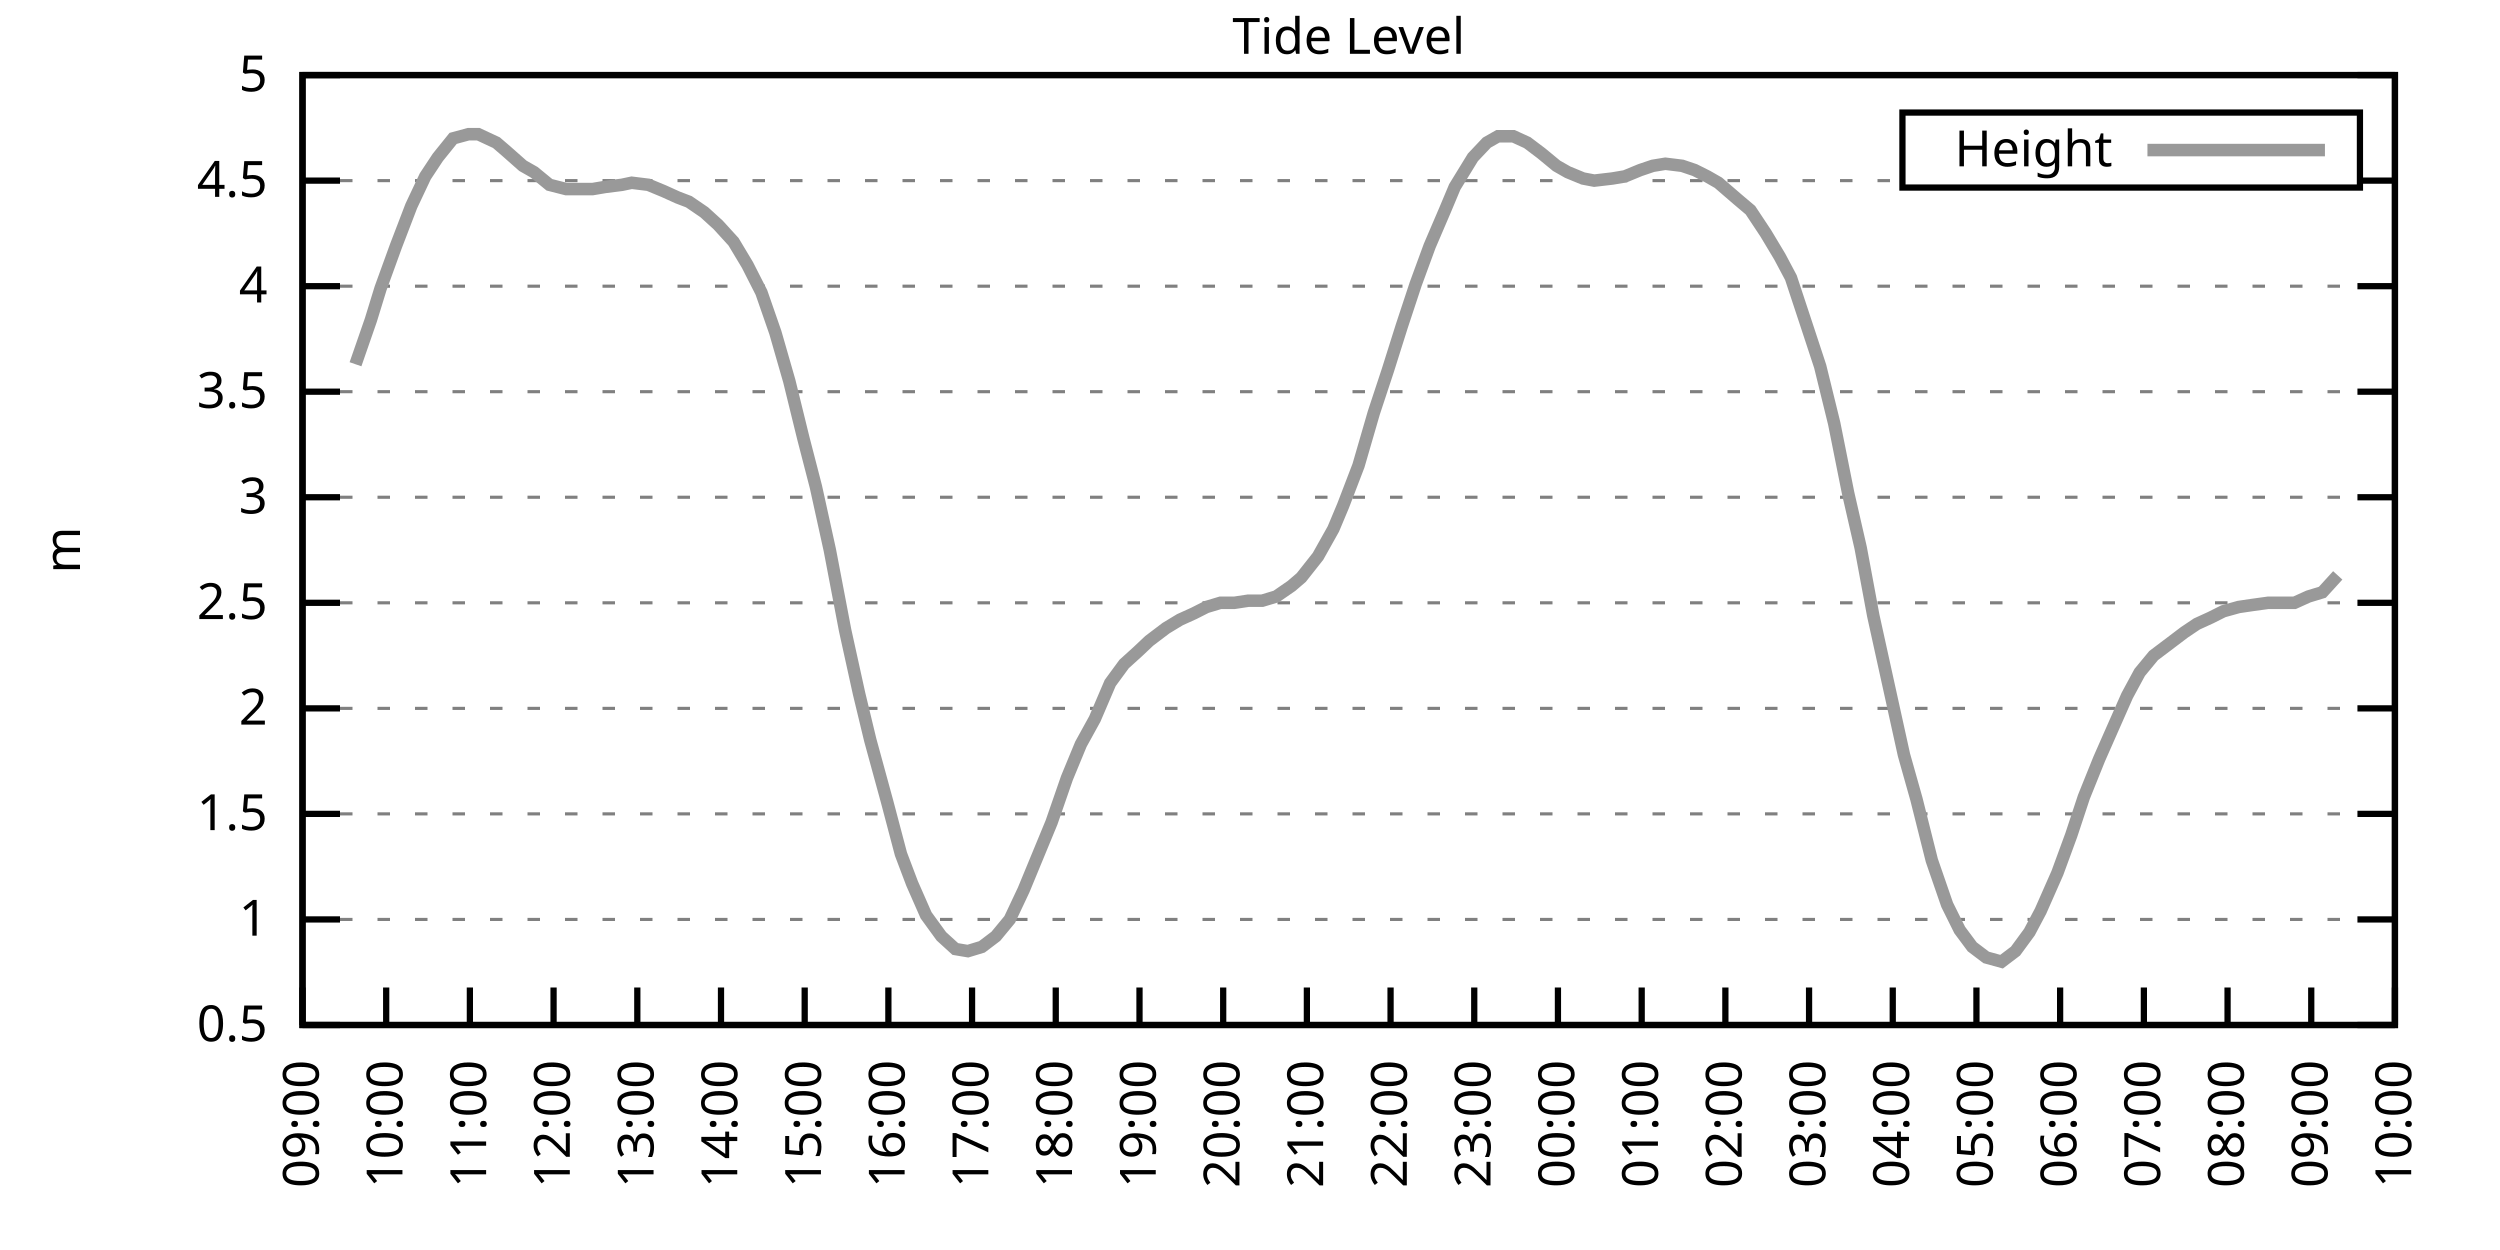
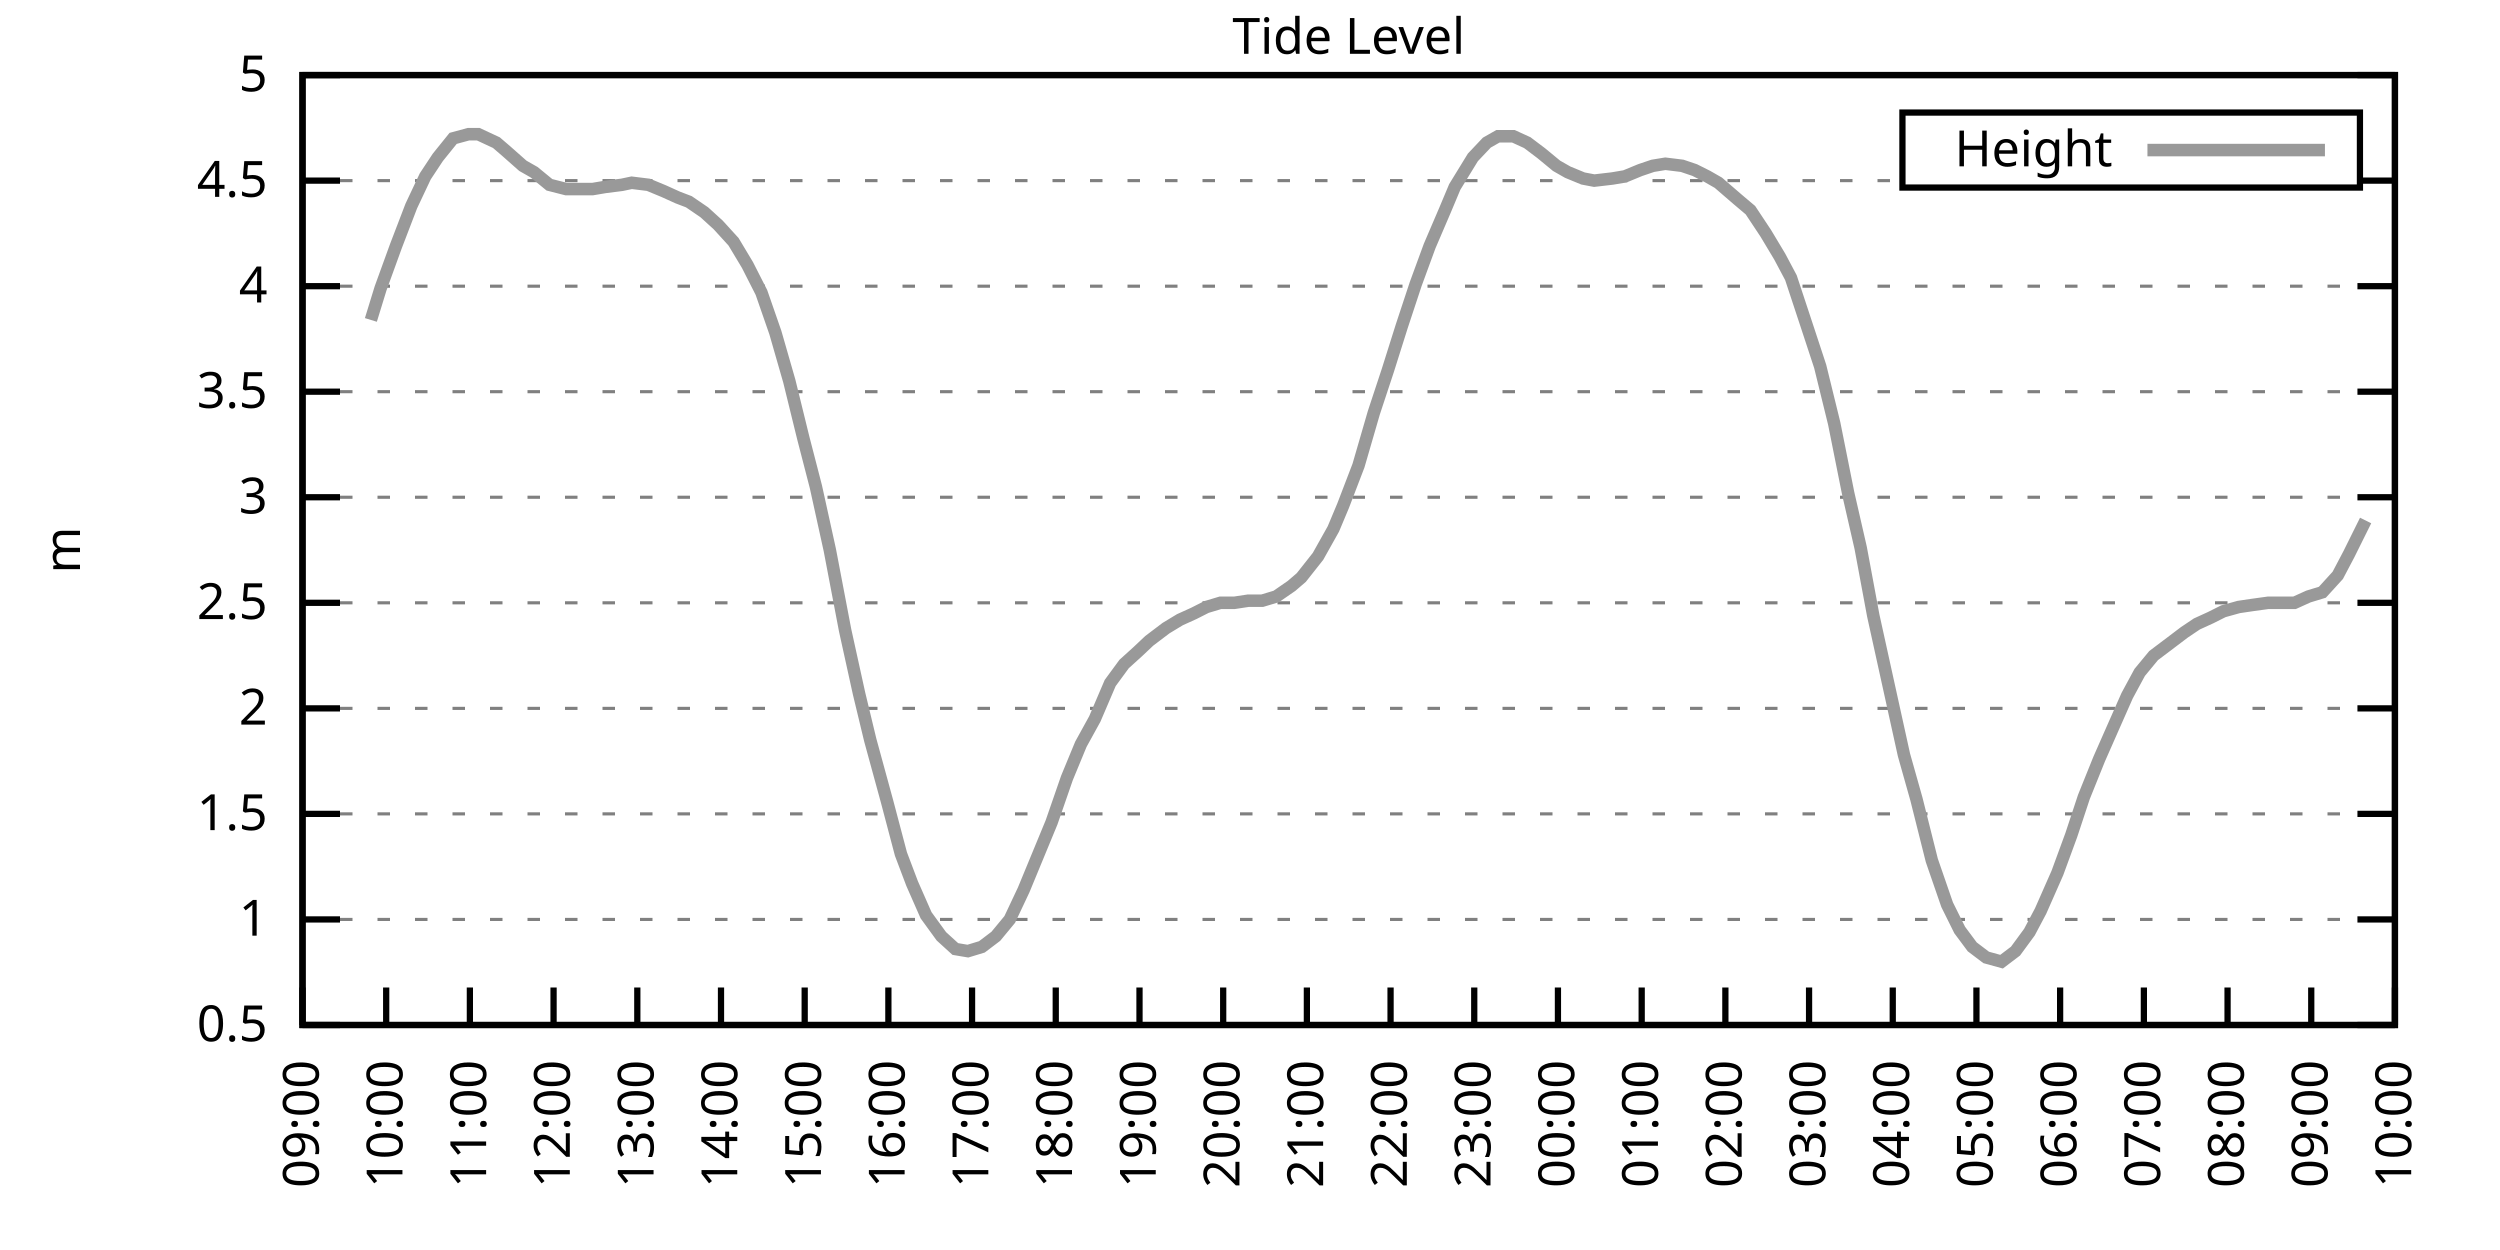
<svg xmlns="http://www.w3.org/2000/svg" xmlns:xlink="http://www.w3.org/1999/xlink" width="400" height="200" viewBox="0 0 400 200">
  <g id="gnuplot_canvas">
    <rect x="0" y="0" width="400" height="200" fill="none" />
    <defs>
      <circle id="gpDot" r="0.5" stroke-width="0.5" stroke="currentColor" />
      <path id="gpPt0" stroke-width="0.333" stroke="currentColor" d="M-1,0 h2 M0,-1 v2" />
      <path id="gpPt1" stroke-width="0.333" stroke="currentColor" d="M-1,-1 L1,1 M1,-1 L-1,1" />
      <path id="gpPt2" stroke-width="0.333" stroke="currentColor" d="M-1,0 L1,0 M0,-1 L0,1 M-1,-1 L1,1 M-1,1 L1,-1" />
      <rect id="gpPt3" stroke-width="0.333" stroke="currentColor" x="-1" y="-1" width="2" height="2" />
      <rect id="gpPt4" stroke-width="0.333" stroke="currentColor" fill="currentColor" x="-1" y="-1" width="2" height="2" />
      <circle id="gpPt5" stroke-width="0.333" stroke="currentColor" cx="0" cy="0" r="1" />
      <use xlink:href="#gpPt5" id="gpPt6" fill="currentColor" stroke="none" />
      <path id="gpPt7" stroke-width="0.333" stroke="currentColor" d="M0,-1.33 L-1.33,0.67 L1.33,0.67 z" />
      <use xlink:href="#gpPt7" id="gpPt8" fill="currentColor" stroke="none" />
      <use xlink:href="#gpPt7" id="gpPt9" stroke="currentColor" transform="rotate(180)" />
      <use xlink:href="#gpPt9" id="gpPt10" fill="currentColor" stroke="none" />
      <use xlink:href="#gpPt3" id="gpPt11" stroke="currentColor" transform="rotate(45)" />
      <use xlink:href="#gpPt11" id="gpPt12" fill="currentColor" stroke="none" />
      <path id="gpPt13" stroke-width="0.333" stroke="currentColor" d="M0,1.330 L1.265,0.411 L0.782,-1.067 L-0.782,-1.076 L-1.265,0.411 z" />
      <use xlink:href="#gpPt13" id="gpPt14" fill="currentColor" stroke="none" />
      <filter id="textbox" filterUnits="objectBoundingBox" x="0" y="0" height="1" width="1">
        <feFlood flood-color="white" flood-opacity="1" result="bgnd" />
        <feComposite in="SourceGraphic" in2="bgnd" operator="atop" />
      </filter>
      <filter id="greybox" filterUnits="objectBoundingBox" x="0" y="0" height="1" width="1">
        <feFlood flood-color="lightgrey" flood-opacity="1" result="grey" />
        <feComposite in="SourceGraphic" in2="grey" operator="atop" />
      </filter>
    </defs>
    <g fill="none" color="white" stroke="currentColor" stroke-width="1.00" stroke-linecap="butt" stroke-linejoin="miter">
</g>
    <g fill="none" color="black" stroke="currentColor" stroke-width="1.00" stroke-linecap="butt" stroke-linejoin="miter">
      <g stroke="none" shape-rendering="crispEdges">
        <polygon fill="rgb(255, 255, 255)" points="48.40,164.00 383.18,164.00 383.18,12.02 48.40,12.02 " />
      </g>
    </g>
    <g fill="none" color="black" stroke="currentColor" stroke-width="1.00" stroke-linecap="butt" stroke-linejoin="miter">
</g>
    <g fill="none" color="black" stroke="black" stroke-width="0.50" stroke-linecap="butt" stroke-linejoin="miter">
</g>
    <g fill="none" color="gray" stroke="currentColor" stroke-width="0.50" stroke-linecap="butt" stroke-linejoin="miter">
      <path stroke="gray" stroke-dasharray="2,4" class="gridline" d="M48.40,164.00 L383.19,164.00  " />
    </g>
    <g fill="none" color="gray" stroke="gray" stroke-width="1.00" stroke-linecap="butt" stroke-linejoin="miter">
</g>
    <g fill="none" color="black" stroke="currentColor" stroke-width="1.00" stroke-linecap="butt" stroke-linejoin="miter">
      <path stroke="black" d="M48.40,164.00 L54.40,164.00 M383.19,164.00 L377.19,164.00  " />
      <g transform="translate(42.80,166.60)" stroke="none" fill="black" font-family="Sans" font-size="8.00" text-anchor="end">
        <text>
          <tspan font-family="Sans"> 0.5</tspan>
        </text>
      </g>
    </g>
    <g fill="none" color="black" stroke="currentColor" stroke-width="1.00" stroke-linecap="butt" stroke-linejoin="miter">
</g>
    <g fill="none" color="black" stroke="black" stroke-width="0.50" stroke-linecap="butt" stroke-linejoin="miter">
</g>
    <g fill="none" color="gray" stroke="currentColor" stroke-width="0.50" stroke-linecap="butt" stroke-linejoin="miter">
      <path stroke="gray" stroke-dasharray="2,4" class="gridline" d="M48.40,147.11 L383.19,147.11  " />
    </g>
    <g fill="none" color="gray" stroke="gray" stroke-width="1.00" stroke-linecap="butt" stroke-linejoin="miter">
</g>
    <g fill="none" color="black" stroke="currentColor" stroke-width="1.00" stroke-linecap="butt" stroke-linejoin="miter">
      <path stroke="black" d="M48.40,147.11 L54.40,147.11 M383.19,147.11 L377.19,147.11  " />
      <g transform="translate(42.80,149.71)" stroke="none" fill="black" font-family="Sans" font-size="8.00" text-anchor="end">
        <text>
          <tspan font-family="Sans"> 1</tspan>
        </text>
      </g>
    </g>
    <g fill="none" color="black" stroke="currentColor" stroke-width="1.00" stroke-linecap="butt" stroke-linejoin="miter">
</g>
    <g fill="none" color="black" stroke="black" stroke-width="0.50" stroke-linecap="butt" stroke-linejoin="miter">
</g>
    <g fill="none" color="gray" stroke="currentColor" stroke-width="0.50" stroke-linecap="butt" stroke-linejoin="miter">
      <path stroke="gray" stroke-dasharray="2,4" class="gridline" d="M48.40,130.22 L383.19,130.22  " />
    </g>
    <g fill="none" color="gray" stroke="gray" stroke-width="1.00" stroke-linecap="butt" stroke-linejoin="miter">
</g>
    <g fill="none" color="black" stroke="currentColor" stroke-width="1.00" stroke-linecap="butt" stroke-linejoin="miter">
      <path stroke="black" d="M48.40,130.22 L54.40,130.22 M383.19,130.22 L377.19,130.22  " />
      <g transform="translate(42.80,132.82)" stroke="none" fill="black" font-family="Sans" font-size="8.00" text-anchor="end">
        <text>
          <tspan font-family="Sans"> 1.5</tspan>
        </text>
      </g>
    </g>
    <g fill="none" color="black" stroke="currentColor" stroke-width="1.00" stroke-linecap="butt" stroke-linejoin="miter">
</g>
    <g fill="none" color="black" stroke="black" stroke-width="0.50" stroke-linecap="butt" stroke-linejoin="miter">
</g>
    <g fill="none" color="gray" stroke="currentColor" stroke-width="0.50" stroke-linecap="butt" stroke-linejoin="miter">
      <path stroke="gray" stroke-dasharray="2,4" class="gridline" d="M48.40,113.34 L383.19,113.34  " />
    </g>
    <g fill="none" color="gray" stroke="gray" stroke-width="1.00" stroke-linecap="butt" stroke-linejoin="miter">
</g>
    <g fill="none" color="black" stroke="currentColor" stroke-width="1.00" stroke-linecap="butt" stroke-linejoin="miter">
      <path stroke="black" d="M48.40,113.34 L54.40,113.34 M383.19,113.34 L377.19,113.34  " />
      <g transform="translate(42.80,115.94)" stroke="none" fill="black" font-family="Sans" font-size="8.00" text-anchor="end">
        <text>
          <tspan font-family="Sans"> 2</tspan>
        </text>
      </g>
    </g>
    <g fill="none" color="black" stroke="currentColor" stroke-width="1.00" stroke-linecap="butt" stroke-linejoin="miter">
</g>
    <g fill="none" color="black" stroke="black" stroke-width="0.50" stroke-linecap="butt" stroke-linejoin="miter">
</g>
    <g fill="none" color="gray" stroke="currentColor" stroke-width="0.50" stroke-linecap="butt" stroke-linejoin="miter">
      <path stroke="gray" stroke-dasharray="2,4" class="gridline" d="M48.40,96.45 L383.19,96.45  " />
    </g>
    <g fill="none" color="gray" stroke="gray" stroke-width="1.00" stroke-linecap="butt" stroke-linejoin="miter">
</g>
    <g fill="none" color="black" stroke="currentColor" stroke-width="1.00" stroke-linecap="butt" stroke-linejoin="miter">
      <path stroke="black" d="M48.40,96.45 L54.40,96.45 M383.19,96.45 L377.19,96.45  " />
      <g transform="translate(42.80,99.05)" stroke="none" fill="black" font-family="Sans" font-size="8.00" text-anchor="end">
        <text>
          <tspan font-family="Sans"> 2.5</tspan>
        </text>
      </g>
    </g>
    <g fill="none" color="black" stroke="currentColor" stroke-width="1.00" stroke-linecap="butt" stroke-linejoin="miter">
</g>
    <g fill="none" color="black" stroke="black" stroke-width="0.50" stroke-linecap="butt" stroke-linejoin="miter">
</g>
    <g fill="none" color="gray" stroke="currentColor" stroke-width="0.50" stroke-linecap="butt" stroke-linejoin="miter">
      <path stroke="gray" stroke-dasharray="2,4" class="gridline" d="M48.40,79.56 L383.19,79.56  " />
    </g>
    <g fill="none" color="gray" stroke="gray" stroke-width="1.00" stroke-linecap="butt" stroke-linejoin="miter">
</g>
    <g fill="none" color="black" stroke="currentColor" stroke-width="1.00" stroke-linecap="butt" stroke-linejoin="miter">
      <path stroke="black" d="M48.40,79.56 L54.40,79.56 M383.19,79.56 L377.19,79.56  " />
      <g transform="translate(42.80,82.16)" stroke="none" fill="black" font-family="Sans" font-size="8.00" text-anchor="end">
        <text>
          <tspan font-family="Sans"> 3</tspan>
        </text>
      </g>
    </g>
    <g fill="none" color="black" stroke="currentColor" stroke-width="1.00" stroke-linecap="butt" stroke-linejoin="miter">
</g>
    <g fill="none" color="black" stroke="black" stroke-width="0.50" stroke-linecap="butt" stroke-linejoin="miter">
</g>
    <g fill="none" color="gray" stroke="currentColor" stroke-width="0.50" stroke-linecap="butt" stroke-linejoin="miter">
      <path stroke="gray" stroke-dasharray="2,4" class="gridline" d="M48.40,62.67 L383.19,62.67  " />
    </g>
    <g fill="none" color="gray" stroke="gray" stroke-width="1.00" stroke-linecap="butt" stroke-linejoin="miter">
</g>
    <g fill="none" color="black" stroke="currentColor" stroke-width="1.00" stroke-linecap="butt" stroke-linejoin="miter">
      <path stroke="black" d="M48.40,62.67 L54.40,62.67 M383.19,62.67 L377.19,62.67  " />
      <g transform="translate(42.80,65.27)" stroke="none" fill="black" font-family="Sans" font-size="8.00" text-anchor="end">
        <text>
          <tspan font-family="Sans"> 3.5</tspan>
        </text>
      </g>
    </g>
    <g fill="none" color="black" stroke="currentColor" stroke-width="1.00" stroke-linecap="butt" stroke-linejoin="miter">
</g>
    <g fill="none" color="black" stroke="black" stroke-width="0.50" stroke-linecap="butt" stroke-linejoin="miter">
</g>
    <g fill="none" color="gray" stroke="currentColor" stroke-width="0.50" stroke-linecap="butt" stroke-linejoin="miter">
      <path stroke="gray" stroke-dasharray="2,4" class="gridline" d="M48.40,45.79 L383.19,45.79  " />
    </g>
    <g fill="none" color="gray" stroke="gray" stroke-width="1.00" stroke-linecap="butt" stroke-linejoin="miter">
</g>
    <g fill="none" color="black" stroke="currentColor" stroke-width="1.00" stroke-linecap="butt" stroke-linejoin="miter">
      <path stroke="black" d="M48.40,45.79 L54.40,45.79 M383.19,45.79 L377.19,45.79  " />
      <g transform="translate(42.80,48.39)" stroke="none" fill="black" font-family="Sans" font-size="8.00" text-anchor="end">
        <text>
          <tspan font-family="Sans"> 4</tspan>
        </text>
      </g>
    </g>
    <g fill="none" color="black" stroke="currentColor" stroke-width="1.00" stroke-linecap="butt" stroke-linejoin="miter">
</g>
    <g fill="none" color="black" stroke="black" stroke-width="0.50" stroke-linecap="butt" stroke-linejoin="miter">
</g>
    <g fill="none" color="gray" stroke="currentColor" stroke-width="0.50" stroke-linecap="butt" stroke-linejoin="miter">
      <path stroke="gray" stroke-dasharray="2,4" class="gridline" d="M48.40,28.90 L304.39,28.90 M377.59,28.90 L383.19,28.90  " />
    </g>
    <g fill="none" color="gray" stroke="gray" stroke-width="1.00" stroke-linecap="butt" stroke-linejoin="miter">
</g>
    <g fill="none" color="black" stroke="currentColor" stroke-width="1.00" stroke-linecap="butt" stroke-linejoin="miter">
      <path stroke="black" d="M48.40,28.90 L54.40,28.90 M383.19,28.90 L377.19,28.90  " />
      <g transform="translate(42.80,31.50)" stroke="none" fill="black" font-family="Sans" font-size="8.00" text-anchor="end">
        <text>
          <tspan font-family="Sans"> 4.5</tspan>
        </text>
      </g>
    </g>
    <g fill="none" color="black" stroke="currentColor" stroke-width="1.00" stroke-linecap="butt" stroke-linejoin="miter">
</g>
    <g fill="none" color="black" stroke="black" stroke-width="0.50" stroke-linecap="butt" stroke-linejoin="miter">
</g>
    <g fill="none" color="gray" stroke="currentColor" stroke-width="0.50" stroke-linecap="butt" stroke-linejoin="miter">
      <path stroke="gray" stroke-dasharray="2,4" class="gridline" d="M48.40,12.01 L383.19,12.01  " />
    </g>
    <g fill="none" color="gray" stroke="gray" stroke-width="1.00" stroke-linecap="butt" stroke-linejoin="miter">
</g>
    <g fill="none" color="black" stroke="currentColor" stroke-width="1.00" stroke-linecap="butt" stroke-linejoin="miter">
      <path stroke="black" d="M48.40,12.01 L54.40,12.01 M383.19,12.01 L377.19,12.01  " />
      <g transform="translate(42.80,14.61)" stroke="none" fill="black" font-family="Sans" font-size="8.00" text-anchor="end">
        <text>
          <tspan font-family="Sans"> 5</tspan>
        </text>
      </g>
    </g>
    <g fill="none" color="black" stroke="currentColor" stroke-width="1.00" stroke-linecap="butt" stroke-linejoin="miter">
      <path stroke="black" d="M48.40,164.00 L48.40,158.00  " />
      <g transform="translate(51.00,169.60) rotate(270.00)" stroke="none" fill="black" font-family="Sans" font-size="8.00" text-anchor="end">
        <text>
          <tspan font-family="Sans">09:00</tspan>
        </text>
      </g>
    </g>
    <g fill="none" color="black" stroke="currentColor" stroke-width="1.00" stroke-linecap="butt" stroke-linejoin="miter">
      <path stroke="black" d="M61.79,164.00 L61.79,158.00  " />
      <g transform="translate(64.39,169.60) rotate(270.00)" stroke="none" fill="black" font-family="Sans" font-size="8.00" text-anchor="end">
        <text>
          <tspan font-family="Sans">10:00</tspan>
        </text>
      </g>
    </g>
    <g fill="none" color="black" stroke="currentColor" stroke-width="1.00" stroke-linecap="butt" stroke-linejoin="miter">
      <path stroke="black" d="M75.18,164.00 L75.18,158.00  " />
      <g transform="translate(77.78,169.60) rotate(270.00)" stroke="none" fill="black" font-family="Sans" font-size="8.00" text-anchor="end">
        <text>
          <tspan font-family="Sans">11:00</tspan>
        </text>
      </g>
    </g>
    <g fill="none" color="black" stroke="currentColor" stroke-width="1.00" stroke-linecap="butt" stroke-linejoin="miter">
      <path stroke="black" d="M88.57,164.00 L88.57,158.00  " />
      <g transform="translate(91.17,169.60) rotate(270.00)" stroke="none" fill="black" font-family="Sans" font-size="8.00" text-anchor="end">
        <text>
          <tspan font-family="Sans">12:00</tspan>
        </text>
      </g>
    </g>
    <g fill="none" color="black" stroke="currentColor" stroke-width="1.00" stroke-linecap="butt" stroke-linejoin="miter">
      <path stroke="black" d="M101.97,164.00 L101.97,158.00  " />
      <g transform="translate(104.57,169.60) rotate(270.00)" stroke="none" fill="black" font-family="Sans" font-size="8.00" text-anchor="end">
        <text>
          <tspan font-family="Sans">13:00</tspan>
        </text>
      </g>
    </g>
    <g fill="none" color="black" stroke="currentColor" stroke-width="1.00" stroke-linecap="butt" stroke-linejoin="miter">
      <path stroke="black" d="M115.36,164.00 L115.36,158.00  " />
      <g transform="translate(117.96,169.60) rotate(270.00)" stroke="none" fill="black" font-family="Sans" font-size="8.00" text-anchor="end">
        <text>
          <tspan font-family="Sans">14:00</tspan>
        </text>
      </g>
    </g>
    <g fill="none" color="black" stroke="currentColor" stroke-width="1.00" stroke-linecap="butt" stroke-linejoin="miter">
      <path stroke="black" d="M128.75,164.00 L128.75,158.00  " />
      <g transform="translate(131.35,169.60) rotate(270.00)" stroke="none" fill="black" font-family="Sans" font-size="8.00" text-anchor="end">
        <text>
          <tspan font-family="Sans">15:00</tspan>
        </text>
      </g>
    </g>
    <g fill="none" color="black" stroke="currentColor" stroke-width="1.00" stroke-linecap="butt" stroke-linejoin="miter">
      <path stroke="black" d="M142.14,164.00 L142.14,158.00  " />
      <g transform="translate(144.74,169.60) rotate(270.00)" stroke="none" fill="black" font-family="Sans" font-size="8.00" text-anchor="end">
        <text>
          <tspan font-family="Sans">16:00</tspan>
        </text>
      </g>
    </g>
    <g fill="none" color="black" stroke="currentColor" stroke-width="1.00" stroke-linecap="butt" stroke-linejoin="miter">
      <path stroke="black" d="M155.53,164.00 L155.53,158.00  " />
      <g transform="translate(158.13,169.60) rotate(270.00)" stroke="none" fill="black" font-family="Sans" font-size="8.00" text-anchor="end">
        <text>
          <tspan font-family="Sans">17:00</tspan>
        </text>
      </g>
    </g>
    <g fill="none" color="black" stroke="currentColor" stroke-width="1.00" stroke-linecap="butt" stroke-linejoin="miter">
      <path stroke="black" d="M168.92,164.00 L168.92,158.00  " />
      <g transform="translate(171.52,169.60) rotate(270.00)" stroke="none" fill="black" font-family="Sans" font-size="8.00" text-anchor="end">
        <text>
          <tspan font-family="Sans">18:00</tspan>
        </text>
      </g>
    </g>
    <g fill="none" color="black" stroke="currentColor" stroke-width="1.00" stroke-linecap="butt" stroke-linejoin="miter">
      <path stroke="black" d="M182.32,164.00 L182.32,158.00  " />
      <g transform="translate(184.92,169.60) rotate(270.00)" stroke="none" fill="black" font-family="Sans" font-size="8.00" text-anchor="end">
        <text>
          <tspan font-family="Sans">19:00</tspan>
        </text>
      </g>
    </g>
    <g fill="none" color="black" stroke="currentColor" stroke-width="1.00" stroke-linecap="butt" stroke-linejoin="miter">
      <path stroke="black" d="M195.71,164.00 L195.71,158.00  " />
      <g transform="translate(198.31,169.60) rotate(270.00)" stroke="none" fill="black" font-family="Sans" font-size="8.00" text-anchor="end">
        <text>
          <tspan font-family="Sans">20:00</tspan>
        </text>
      </g>
    </g>
    <g fill="none" color="black" stroke="currentColor" stroke-width="1.00" stroke-linecap="butt" stroke-linejoin="miter">
      <path stroke="black" d="M209.10,164.00 L209.10,158.00  " />
      <g transform="translate(211.70,169.60) rotate(270.00)" stroke="none" fill="black" font-family="Sans" font-size="8.00" text-anchor="end">
        <text>
          <tspan font-family="Sans">21:00</tspan>
        </text>
      </g>
    </g>
    <g fill="none" color="black" stroke="currentColor" stroke-width="1.00" stroke-linecap="butt" stroke-linejoin="miter">
      <path stroke="black" d="M222.49,164.00 L222.49,158.00  " />
      <g transform="translate(225.09,169.60) rotate(270.00)" stroke="none" fill="black" font-family="Sans" font-size="8.00" text-anchor="end">
        <text>
          <tspan font-family="Sans">22:00</tspan>
        </text>
      </g>
    </g>
    <g fill="none" color="black" stroke="currentColor" stroke-width="1.00" stroke-linecap="butt" stroke-linejoin="miter">
      <path stroke="black" d="M235.88,164.00 L235.88,158.00  " />
      <g transform="translate(238.48,169.60) rotate(270.00)" stroke="none" fill="black" font-family="Sans" font-size="8.00" text-anchor="end">
        <text>
          <tspan font-family="Sans">23:00</tspan>
        </text>
      </g>
    </g>
    <g fill="none" color="black" stroke="currentColor" stroke-width="1.00" stroke-linecap="butt" stroke-linejoin="miter">
      <path stroke="black" d="M249.27,164.00 L249.27,158.00  " />
      <g transform="translate(251.87,169.60) rotate(270.00)" stroke="none" fill="black" font-family="Sans" font-size="8.00" text-anchor="end">
        <text>
          <tspan font-family="Sans">00:00</tspan>
        </text>
      </g>
    </g>
    <g fill="none" color="black" stroke="currentColor" stroke-width="1.00" stroke-linecap="butt" stroke-linejoin="miter">
      <path stroke="black" d="M262.67,164.00 L262.67,158.00  " />
      <g transform="translate(265.27,169.60) rotate(270.00)" stroke="none" fill="black" font-family="Sans" font-size="8.00" text-anchor="end">
        <text>
          <tspan font-family="Sans">01:00</tspan>
        </text>
      </g>
    </g>
    <g fill="none" color="black" stroke="currentColor" stroke-width="1.00" stroke-linecap="butt" stroke-linejoin="miter">
      <path stroke="black" d="M276.06,164.00 L276.06,158.00  " />
      <g transform="translate(278.66,169.60) rotate(270.00)" stroke="none" fill="black" font-family="Sans" font-size="8.00" text-anchor="end">
        <text>
          <tspan font-family="Sans">02:00</tspan>
        </text>
      </g>
    </g>
    <g fill="none" color="black" stroke="currentColor" stroke-width="1.00" stroke-linecap="butt" stroke-linejoin="miter">
      <path stroke="black" d="M289.45,164.00 L289.45,158.00  " />
      <g transform="translate(292.05,169.60) rotate(270.00)" stroke="none" fill="black" font-family="Sans" font-size="8.00" text-anchor="end">
        <text>
          <tspan font-family="Sans">03:00</tspan>
        </text>
      </g>
    </g>
    <g fill="none" color="black" stroke="currentColor" stroke-width="1.00" stroke-linecap="butt" stroke-linejoin="miter">
      <path stroke="black" d="M302.84,164.00 L302.84,158.00  " />
      <g transform="translate(305.44,169.60) rotate(270.00)" stroke="none" fill="black" font-family="Sans" font-size="8.00" text-anchor="end">
        <text>
          <tspan font-family="Sans">04:00</tspan>
        </text>
      </g>
    </g>
    <g fill="none" color="black" stroke="currentColor" stroke-width="1.00" stroke-linecap="butt" stroke-linejoin="miter">
      <path stroke="black" d="M316.23,164.00 L316.23,158.00  " />
      <g transform="translate(318.83,169.60) rotate(270.00)" stroke="none" fill="black" font-family="Sans" font-size="8.00" text-anchor="end">
        <text>
          <tspan font-family="Sans">05:00</tspan>
        </text>
      </g>
    </g>
    <g fill="none" color="black" stroke="currentColor" stroke-width="1.00" stroke-linecap="butt" stroke-linejoin="miter">
      <path stroke="black" d="M329.62,164.00 L329.62,158.00  " />
      <g transform="translate(332.22,169.60) rotate(270.00)" stroke="none" fill="black" font-family="Sans" font-size="8.00" text-anchor="end">
        <text>
          <tspan font-family="Sans">06:00</tspan>
        </text>
      </g>
    </g>
    <g fill="none" color="black" stroke="currentColor" stroke-width="1.00" stroke-linecap="butt" stroke-linejoin="miter">
      <path stroke="black" d="M343.02,164.00 L343.02,158.00  " />
      <g transform="translate(345.62,169.60) rotate(270.00)" stroke="none" fill="black" font-family="Sans" font-size="8.00" text-anchor="end">
        <text>
          <tspan font-family="Sans">07:00</tspan>
        </text>
      </g>
    </g>
    <g fill="none" color="black" stroke="currentColor" stroke-width="1.00" stroke-linecap="butt" stroke-linejoin="miter">
      <path stroke="black" d="M356.41,164.00 L356.41,158.00  " />
      <g transform="translate(359.01,169.60) rotate(270.00)" stroke="none" fill="black" font-family="Sans" font-size="8.00" text-anchor="end">
        <text>
          <tspan font-family="Sans">08:00</tspan>
        </text>
      </g>
    </g>
    <g fill="none" color="black" stroke="currentColor" stroke-width="1.00" stroke-linecap="butt" stroke-linejoin="miter">
      <path stroke="black" d="M369.80,164.00 L369.80,158.00  " />
      <g transform="translate(372.40,169.60) rotate(270.00)" stroke="none" fill="black" font-family="Sans" font-size="8.00" text-anchor="end">
        <text>
          <tspan font-family="Sans">09:00</tspan>
        </text>
      </g>
    </g>
    <g fill="none" color="black" stroke="currentColor" stroke-width="1.00" stroke-linecap="butt" stroke-linejoin="miter">
      <path stroke="black" d="M383.19,164.00 L383.19,158.00  " />
      <g transform="translate(385.79,169.60) rotate(270.00)" stroke="none" fill="black" font-family="Sans" font-size="8.00" text-anchor="end">
        <text>
          <tspan font-family="Sans">10:00</tspan>
        </text>
      </g>
    </g>
    <g fill="none" color="black" stroke="currentColor" stroke-width="1.00" stroke-linecap="butt" stroke-linejoin="miter">
</g>
    <g fill="none" color="black" stroke="currentColor" stroke-width="1.00" stroke-linecap="butt" stroke-linejoin="miter">
      <path stroke="black" d="M48.40,12.01 L48.40,164.00 L383.19,164.00 L383.19,12.01 L48.40,12.01 Z  " />
    </g>
    <g fill="none" color="black" stroke="currentColor" stroke-width="1.00" stroke-linecap="butt" stroke-linejoin="miter">
</g>
    <g fill="none" color="black" stroke="currentColor" stroke-width="1.00" stroke-linecap="butt" stroke-linejoin="miter">
      <path stroke="black" d="M304.39,30.01 L304.39,18.01 L377.59,18.01 L377.59,30.01 L304.39,30.01 Z  " />
    </g>
    <g id="Tide_level_plot_1">
      <g fill="none" color="white" stroke="black" stroke-width="2.00" stroke-linecap="butt" stroke-linejoin="miter">
</g>
      <g fill="none" color="black" stroke="currentColor" stroke-width="2.00" stroke-linecap="butt" stroke-linejoin="miter">
        <g transform="translate(337.99,26.61)" stroke="none" fill="black" font-family="Sans" font-size="8.00" text-anchor="end">
          <text>
            <tspan font-family="Sans">Height</tspan>
          </text>
        </g>
      </g>
      <g fill="none" color="black" stroke="currentColor" stroke-width="2.00" stroke-linecap="butt" stroke-linejoin="miter">
-         <path stroke="rgb(153, 153, 153)" d="M343.59,24.01 L371.99,24.01 M56.88,58.28 L59.34,51.19 L60.90,46.12 L63.35,39.37 L65.81,32.95 L68.04,28.22   L70.05,25.18 L72.50,22.14 L74.96,21.47 L76.52,21.47 L79.42,22.82 L80.99,24.17 L83.66,26.53 L85.45,27.55   L87.91,29.57 L90.58,30.25 L92.37,30.25 L94.82,30.25 L96.83,29.91 L99.51,29.57 L101.07,29.24 L103.75,29.57   L106.21,30.59 L108.44,31.60 L110.22,32.28 L112.68,33.96 L114.91,35.99 L117.37,38.69 L119.60,42.41 L121.83,46.80   L124.06,53.22 L126.29,60.98 L128.53,70.10 L130.54,77.87 L132.77,88.00 L135.22,100.84 L137.45,110.97 L139.24,118.40   L141.92,128.20 L144.15,136.64 L145.94,141.37 L148.17,146.44 L150.62,149.81 L152.85,151.84 L154.86,152.18 L157.10,151.50   L159.33,149.81 L161.56,147.11 L163.79,142.38 L166.02,136.98 L168.25,131.58 L170.71,124.48 L172.94,119.08 L175.17,115.03   L177.63,109.28 L179.86,106.24 L182.09,104.22 L183.88,102.53 L186.56,100.50 L188.79,99.15 L191.02,98.14 L193.03,97.12   L195.26,96.45 L197.49,96.45 L199.73,96.11 L201.96,96.11 L204.19,95.44 L206.64,93.75 L208.21,92.40 L210.88,89.02   L213.34,84.63 L214.90,80.91 L217.36,74.49 L219.81,66.05 L222.04,59.30 L224.28,52.20 L226.51,45.45 L228.74,39.37   L231.20,33.63 L232.76,29.91 L235.66,25.18 L237.89,22.82 L239.68,21.80 L242.13,21.80 L244.36,22.82 L246.60,24.51   L249.05,26.53 L250.84,27.55 L253.29,28.56 L255.08,28.90 L257.98,28.56 L259.99,28.22 L262.44,27.21 L264.45,26.53   L266.46,26.20 L269.14,26.53 L271.15,27.21 L273.16,28.22 L274.94,29.24 L278.07,31.94 L280.07,33.63 L282.53,37.34   L284.76,41.06 L286.55,44.43 L289.23,52.54 L291.23,58.62 L293.47,67.74 L295.70,78.89 L297.71,87.67 L299.72,98.48   L302.62,111.65 L304.63,120.77 L306.63,127.86 L309.09,137.66 L311.54,144.75 L313.55,148.80 L315.56,151.50 L317.79,153.19   L320.25,153.87 L322.48,152.18 L324.71,149.14 L326.50,145.76 L329.18,139.68 L331.41,133.60 L333.42,127.52 L335.87,121.44   L338.10,116.38 L340.34,111.31 L342.35,107.59 L344.58,104.89 L347.26,102.87 L349.49,101.18 L351.50,99.83 L353.73,98.81   L355.74,97.80 L358.19,97.12 L360.42,96.79 L362.88,96.45 L365.11,96.45 L367.12,96.45 L369.35,95.44 L371.58,94.76   L374.04,92.06  " />
+         <path stroke="rgb(153, 153, 153)" d="M343.59,24.01 L371.99,24.01 M59.34,51.19 L60.90,46.12 L63.35,39.37 L65.81,32.95 L68.04,28.22 L70.05,25.18   L72.50,22.14 L74.96,21.47 L76.52,21.47 L79.42,22.82 L80.99,24.17 L83.66,26.53 L85.45,27.55 L87.91,29.57   L90.58,30.25 L92.37,30.25 L94.82,30.25 L96.83,29.91 L99.51,29.57 L101.07,29.24 L103.75,29.57 L106.21,30.59   L108.44,31.60 L110.22,32.28 L112.68,33.96 L114.91,35.99 L117.37,38.69 L119.60,42.41 L121.83,46.80 L124.06,53.22   L126.29,60.98 L128.53,70.10 L130.54,77.87 L132.77,88.00 L135.22,100.84 L137.45,110.97 L139.24,118.40 L141.92,128.20   L144.15,136.64 L145.94,141.37 L148.17,146.44 L150.62,149.81 L152.85,151.84 L154.86,152.18 L157.10,151.50 L159.33,149.81   L161.56,147.11 L163.79,142.38 L166.02,136.98 L168.25,131.58 L170.71,124.48 L172.94,119.08 L175.17,115.03 L177.63,109.28   L179.86,106.24 L182.09,104.22 L183.88,102.53 L186.56,100.50 L188.79,99.15 L191.02,98.14 L193.03,97.12 L195.26,96.45   L197.49,96.45 L199.73,96.11 L201.96,96.11 L204.19,95.44 L206.64,93.75 L208.21,92.40 L210.88,89.02 L213.34,84.63   L214.90,80.91 L217.36,74.49 L219.81,66.05 L222.04,59.30 L224.28,52.20 L226.51,45.45 L228.74,39.37 L231.20,33.63   L232.76,29.91 L235.66,25.18 L237.89,22.82 L239.68,21.80 L242.13,21.80 L244.36,22.82 L246.60,24.51 L249.05,26.53   L250.84,27.55 L253.29,28.56 L255.08,28.90 L257.98,28.56 L259.99,28.22 L262.44,27.21 L264.45,26.53 L266.46,26.20   L269.14,26.53 L271.15,27.21 L273.16,28.22 L274.94,29.24 L278.07,31.94 L280.07,33.63 L282.53,37.34 L284.76,41.06   L286.55,44.43 L289.23,52.54 L291.23,58.62 L293.47,67.74 L295.70,78.89 L297.71,87.67 L299.72,98.48 L302.62,111.65   L304.63,120.77 L306.63,127.86 L309.09,137.66 L311.54,144.75 L313.55,148.80 L315.56,151.50 L317.79,153.19 L320.25,153.87   L322.48,152.18 L324.71,149.14 L326.50,145.76 L329.18,139.68 L331.41,133.60 L333.42,127.52 L335.87,121.44 L338.10,116.38   L340.34,111.31 L342.35,107.59 L344.58,104.89 L347.26,102.87 L349.49,101.18 L351.50,99.83 L353.73,98.81 L355.74,97.80   L358.19,97.12 L360.42,96.79 L362.88,96.45 L365.11,96.45 L367.12,96.45 L369.35,95.44 L371.58,94.76 L374.04,92.06   L375.82,88.68 L378.50,83.28  " />
      </g>
    </g>
    <g fill="none" color="black" stroke="currentColor" stroke-width="2.00" stroke-linecap="butt" stroke-linejoin="miter">
</g>
    <g fill="none" color="black" stroke="black" stroke-width="1.00" stroke-linecap="butt" stroke-linejoin="miter">
</g>
    <g fill="none" color="black" stroke="currentColor" stroke-width="1.00" stroke-linecap="butt" stroke-linejoin="miter">
      <path stroke="black" d="M48.40,12.01 L48.40,164.00 L383.19,164.00 L383.19,12.01 L48.40,12.01 Z  " />
      <g transform="translate(12.80,88.01) rotate(270.00)" stroke="none" fill="black" font-family="Sans" font-size="8.00" text-anchor="middle">
        <text>
          <tspan font-family="Sans">m</tspan>
        </text>
      </g>
    </g>
    <g fill="none" color="black" stroke="currentColor" stroke-width="1.00" stroke-linecap="butt" stroke-linejoin="miter">
</g>
    <g fill="none" color="black" stroke="currentColor" stroke-width="1.00" stroke-linecap="butt" stroke-linejoin="miter">
      <g transform="translate(215.79,8.61)" stroke="none" fill="black" font-family="Sans" font-size="8.00" text-anchor="middle">
        <text>
          <tspan font-family="Sans">Tide Level</tspan>
        </text>
      </g>
    </g>
    <g fill="none" color="black" stroke="currentColor" stroke-width="1.00" stroke-linecap="butt" stroke-linejoin="miter">
</g>
  </g>
</svg>
